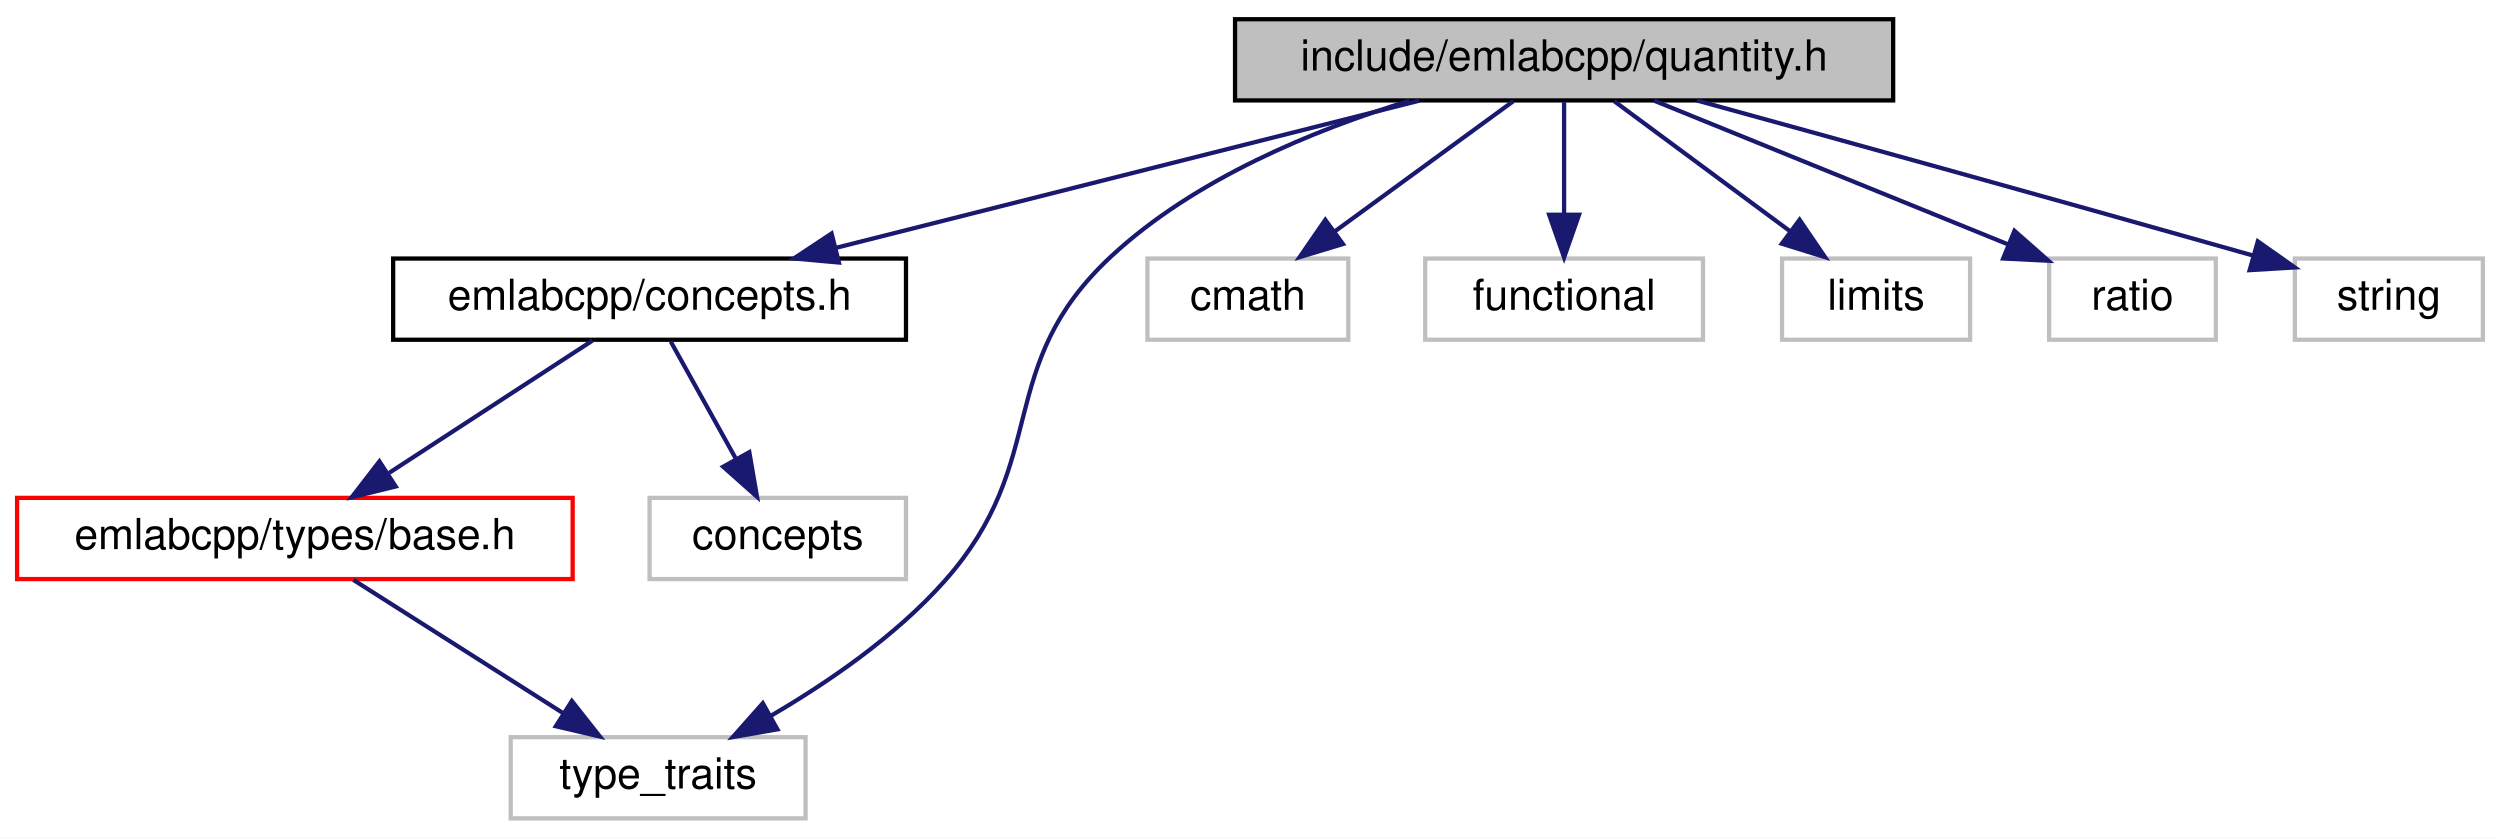
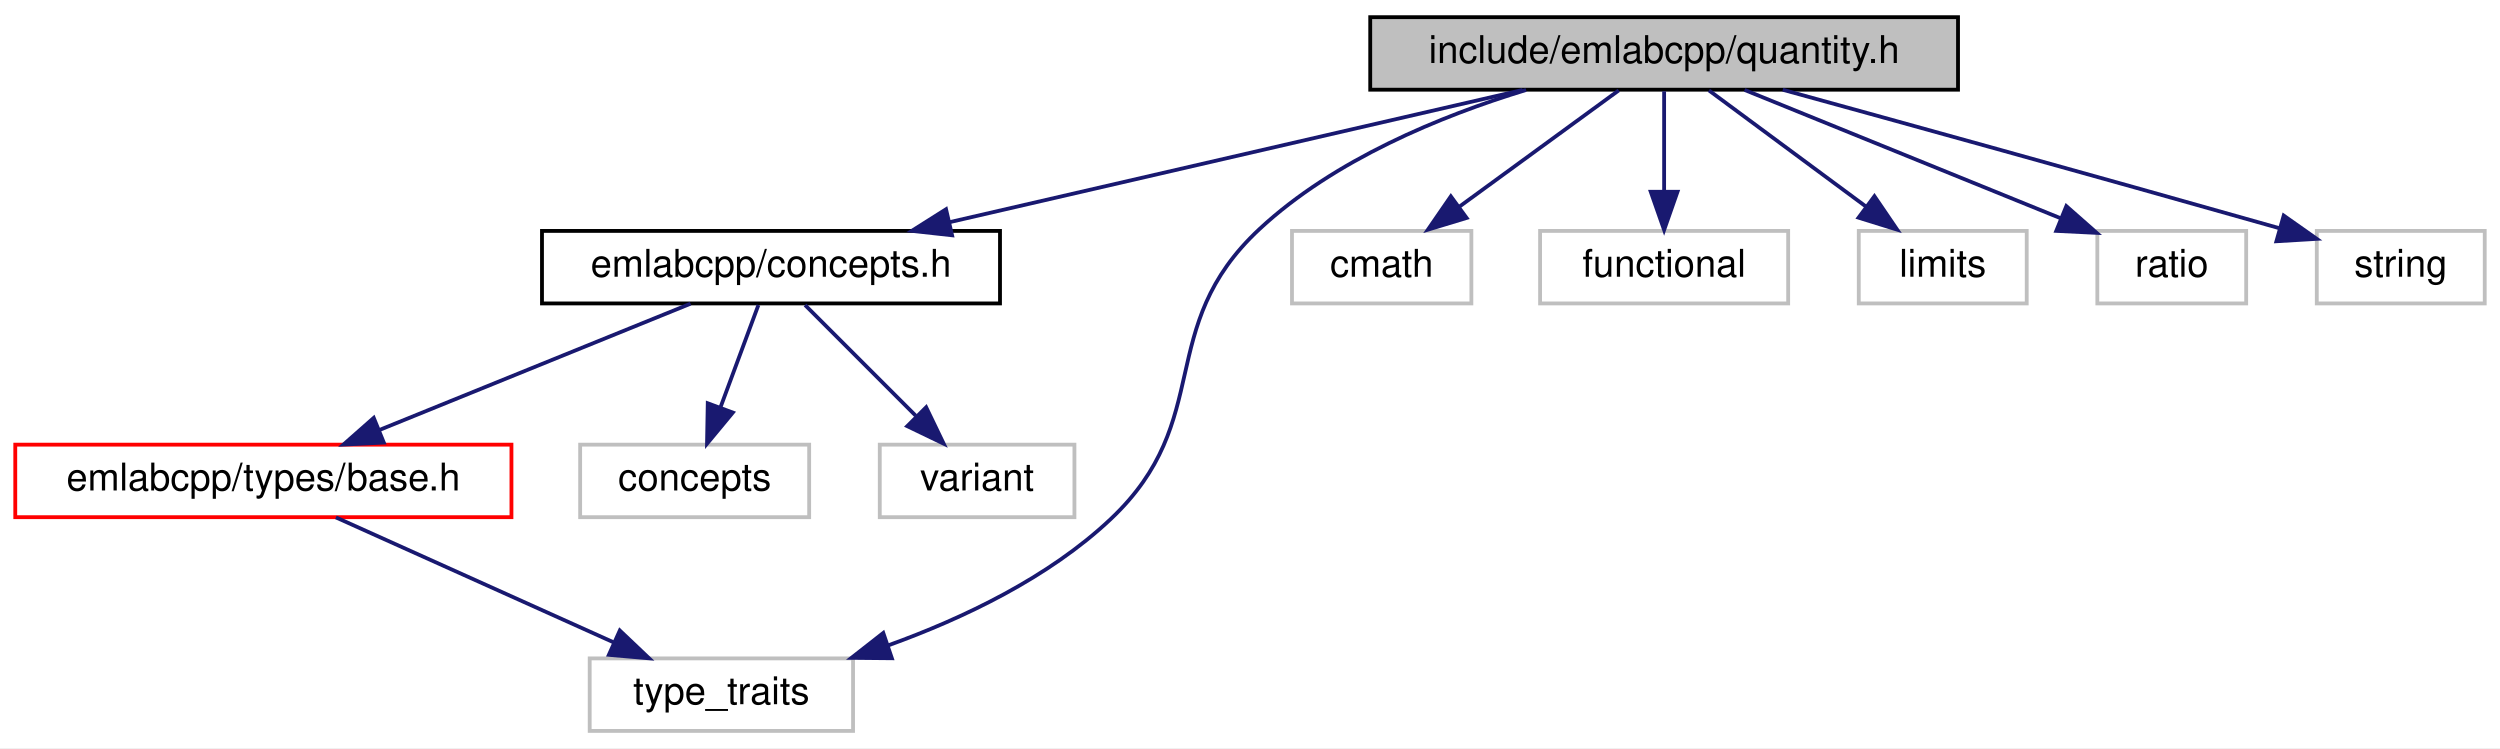
- <svg xmlns="http://www.w3.org/2000/svg" xmlns:xlink="http://www.w3.org/1999/xlink" width="585pt" height="196pt" viewBox="0.00 0.00 585.00 196.00">
+ <svg xmlns="http://www.w3.org/2000/svg" xmlns:xlink="http://www.w3.org/1999/xlink" width="655pt" height="196pt" viewBox="0.00 0.00 655.00 196.00">
  <g id="graph0" class="graph" transform="scale(1 1) rotate(0) translate(4 192)">
-     <polygon fill="white" stroke="transparent" points="-4,4 -4,-192 581,-192 581,4 -4,4" />
+     <polygon fill="white" stroke="transparent" points="-4,4 -4,-192 651,-192 651,4 -4,4" />
    <g id="node1" class="node">
      <g id="a_node1">
        <a xlink:title=" ">
-           <polygon fill="#bfbfbf" stroke="black" points="285,-168.5 285,-187.5 439,-187.5 439,-168.5 285,-168.5" />
-           <text text-anchor="middle" x="362" y="-175.5" font-family="Helvetica,sans-Serif" font-size="10.00">include/emlabcpp/quantity.h</text>
+           <polygon fill="#bfbfbf" stroke="black" points="355,-168.5 355,-187.5 509,-187.5 509,-168.5 355,-168.5" />
+           <text text-anchor="middle" x="432" y="-175.5" font-family="Helvetica,sans-Serif" font-size="10.00">include/emlabcpp/quantity.h</text>
        </a>
      </g>
    </g>
    <g id="node2" class="node">
      <g id="a_node2">
        <a xlink:href="concepts_8h.html" target="_top" xlink:title=" ">
-           <polygon fill="white" stroke="black" points="88,-112.5 88,-131.5 208,-131.5 208,-112.5 88,-112.5" />
-           <text text-anchor="middle" x="148" y="-119.5" font-family="Helvetica,sans-Serif" font-size="10.00">emlabcpp/concepts.h</text>
+           <polygon fill="white" stroke="black" points="138,-112.5 138,-131.5 258,-131.5 258,-112.5 138,-112.5" />
+           <text text-anchor="middle" x="198" y="-119.5" font-family="Helvetica,sans-Serif" font-size="10.00">emlabcpp/concepts.h</text>
        </a>
      </g>
    </g>
    <g id="edge1" class="edge">
-       <path fill="none" stroke="midnightblue" d="M328.09,-168.44C291.15,-159.12 231.95,-144.18 191.58,-134" />
-       <polygon fill="midnightblue" stroke="midnightblue" points="192.3,-130.57 181.75,-131.52 190.59,-137.36 192.3,-130.57" />
+       <path fill="none" stroke="midnightblue" d="M394.92,-168.44C354.27,-159.06 288.97,-143.99 244.82,-133.8" />
+       <polygon fill="midnightblue" stroke="midnightblue" points="245.44,-130.35 234.9,-131.52 243.86,-137.18 245.44,-130.35" />
    </g>
    <g id="node4" class="node">
      <g id="a_node4">
        <a xlink:title=" ">
-           <polygon fill="white" stroke="#bfbfbf" points="115.5,-0.5 115.5,-19.5 184.5,-19.5 184.5,-0.5 115.5,-0.5" />
-           <text text-anchor="middle" x="150" y="-7.5" font-family="Helvetica,sans-Serif" font-size="10.00">type_traits</text>
+           <polygon fill="white" stroke="#bfbfbf" points="150.5,-0.5 150.5,-19.5 219.5,-19.5 219.5,-0.5 150.5,-0.5" />
+           <text text-anchor="middle" x="185" y="-7.5" font-family="Helvetica,sans-Serif" font-size="10.00">type_traits</text>
+         </a>
+       </g>
+     </g>
+     <g id="edge11" class="edge">
+       <path fill="none" stroke="midnightblue" d="M395.84,-168.43C373.53,-161.63 345.55,-150.17 326,-132 298.2,-106.15 314.62,-82.05 287,-56 270.74,-40.66 248.39,-30.01 228.76,-22.93" />
+       <polygon fill="midnightblue" stroke="midnightblue" points="229.67,-19.54 219.08,-19.64 227.42,-26.17 229.67,-19.54" />
+     </g>
+     <g id="node7" class="node">
+       <g id="a_node7">
+         <a xlink:title=" ">
+           <polygon fill="white" stroke="#bfbfbf" points="334.5,-112.5 334.5,-131.5 381.5,-131.5 381.5,-112.5 334.5,-112.5" />
+           <text text-anchor="middle" x="358" y="-119.5" font-family="Helvetica,sans-Serif" font-size="10.00">cmath</text>
+         </a>
+       </g>
+     </g>
+     <g id="edge6" class="edge">
+       <path fill="none" stroke="midnightblue" d="M420.11,-168.32C408.85,-160.11 391.71,-147.6 378.29,-137.81" />
+       <polygon fill="midnightblue" stroke="midnightblue" points="380.25,-134.9 370.11,-131.83 376.12,-140.56 380.25,-134.9" />
+     </g>
+     <g id="node8" class="node">
+       <g id="a_node8">
+         <a xlink:title=" ">
+           <polygon fill="white" stroke="#bfbfbf" points="399.5,-112.5 399.5,-131.5 464.5,-131.5 464.5,-112.5 399.5,-112.5" />
+           <text text-anchor="middle" x="432" y="-119.5" font-family="Helvetica,sans-Serif" font-size="10.00">functional</text>
+         </a>
+       </g>
+     </g>
+     <g id="edge7" class="edge">
+       <path fill="none" stroke="midnightblue" d="M432,-168.08C432,-161.01 432,-150.86 432,-141.99" />
+       <polygon fill="midnightblue" stroke="midnightblue" points="435.5,-141.75 432,-131.75 428.5,-141.75 435.5,-141.75" />
+     </g>
+     <g id="node9" class="node">
+       <g id="a_node9">
+         <a xlink:title=" ">
+           <polygon fill="white" stroke="#bfbfbf" points="483,-112.5 483,-131.5 527,-131.5 527,-112.5 483,-112.5" />
+           <text text-anchor="middle" x="505" y="-119.5" font-family="Helvetica,sans-Serif" font-size="10.00">limits</text>
+         </a>
+       </g>
+     </g>
+     <g id="edge8" class="edge">
+       <path fill="none" stroke="midnightblue" d="M443.73,-168.32C454.84,-160.11 471.74,-147.6 484.98,-137.81" />
+       <polygon fill="midnightblue" stroke="midnightblue" points="487.1,-140.59 493.06,-131.83 482.94,-134.97 487.1,-140.59" />
+     </g>
+     <g id="node10" class="node">
+       <g id="a_node10">
+         <a xlink:title=" ">
+           <polygon fill="white" stroke="#bfbfbf" points="545.5,-112.5 545.5,-131.5 584.5,-131.5 584.5,-112.5 545.5,-112.5" />
+           <text text-anchor="middle" x="565" y="-119.5" font-family="Helvetica,sans-Serif" font-size="10.00">ratio</text>
+         </a>
+       </g>
+     </g>
+     <g id="edge9" class="edge">
+       <path fill="none" stroke="midnightblue" d="M453.07,-168.44C475.45,-159.36 510.96,-144.94 535.97,-134.78" />
+       <polygon fill="midnightblue" stroke="midnightblue" points="537.38,-137.99 545.33,-130.99 534.74,-131.51 537.38,-137.99" />
+     </g>
+     <g id="node11" class="node">
+       <g id="a_node11">
+         <a xlink:title=" ">
+           <polygon fill="white" stroke="#bfbfbf" points="603,-112.5 603,-131.5 647,-131.5 647,-112.5 603,-112.5" />
+           <text text-anchor="middle" x="625" y="-119.5" font-family="Helvetica,sans-Serif" font-size="10.00">string</text>
        </a>
      </g>
    </g>
    <g id="edge10" class="edge">
-       <path fill="none" stroke="midnightblue" d="M325.84,-168.43C303.53,-161.63 275.55,-150.17 256,-132 228.2,-106.15 242.23,-84.37 217,-56 205.58,-43.15 189.72,-32.28 176.29,-24.45" />
-       <polygon fill="midnightblue" stroke="midnightblue" points="177.91,-21.34 167.47,-19.52 174.5,-27.45 177.91,-21.34" />
-     </g>
-     <g id="node6" class="node">
-       <g id="a_node6">
-         <a xlink:title=" ">
-           <polygon fill="white" stroke="#bfbfbf" points="264.5,-112.5 264.5,-131.5 311.5,-131.5 311.5,-112.5 264.5,-112.5" />
-           <text text-anchor="middle" x="288" y="-119.5" font-family="Helvetica,sans-Serif" font-size="10.00">cmath</text>
-         </a>
-       </g>
-     </g>
-     <g id="edge5" class="edge">
-       <path fill="none" stroke="midnightblue" d="M350.11,-168.32C338.85,-160.11 321.71,-147.6 308.29,-137.81" />
-       <polygon fill="midnightblue" stroke="midnightblue" points="310.25,-134.9 300.11,-131.83 306.12,-140.56 310.25,-134.9" />
-     </g>
-     <g id="node7" class="node">
-       <g id="a_node7">
-         <a xlink:title=" ">
-           <polygon fill="white" stroke="#bfbfbf" points="329.5,-112.5 329.5,-131.5 394.5,-131.5 394.5,-112.5 329.5,-112.5" />
-           <text text-anchor="middle" x="362" y="-119.5" font-family="Helvetica,sans-Serif" font-size="10.00">functional</text>
-         </a>
-       </g>
-     </g>
-     <g id="edge6" class="edge">
-       <path fill="none" stroke="midnightblue" d="M362,-168.08C362,-161.01 362,-150.86 362,-141.99" />
-       <polygon fill="midnightblue" stroke="midnightblue" points="365.5,-141.75 362,-131.75 358.5,-141.75 365.5,-141.75" />
-     </g>
-     <g id="node8" class="node">
-       <g id="a_node8">
-         <a xlink:title=" ">
-           <polygon fill="white" stroke="#bfbfbf" points="413,-112.5 413,-131.5 457,-131.5 457,-112.5 413,-112.5" />
-           <text text-anchor="middle" x="435" y="-119.5" font-family="Helvetica,sans-Serif" font-size="10.00">limits</text>
-         </a>
-       </g>
-     </g>
-     <g id="edge7" class="edge">
-       <path fill="none" stroke="midnightblue" d="M373.73,-168.32C384.84,-160.11 401.74,-147.6 414.98,-137.81" />
-       <polygon fill="midnightblue" stroke="midnightblue" points="417.1,-140.59 423.06,-131.83 412.94,-134.97 417.1,-140.59" />
-     </g>
-     <g id="node9" class="node">
-       <g id="a_node9">
-         <a xlink:title=" ">
-           <polygon fill="white" stroke="#bfbfbf" points="475.5,-112.5 475.5,-131.5 514.5,-131.5 514.5,-112.5 475.5,-112.5" />
-           <text text-anchor="middle" x="495" y="-119.5" font-family="Helvetica,sans-Serif" font-size="10.00">ratio</text>
-         </a>
-       </g>
-     </g>
-     <g id="edge8" class="edge">
-       <path fill="none" stroke="midnightblue" d="M383.07,-168.44C405.45,-159.36 440.96,-144.94 465.97,-134.78" />
-       <polygon fill="midnightblue" stroke="midnightblue" points="467.38,-137.99 475.33,-130.99 464.74,-131.51 467.38,-137.99" />
-     </g>
-     <g id="node10" class="node">
-       <g id="a_node10">
-         <a xlink:title=" ">
-           <polygon fill="white" stroke="#bfbfbf" points="533,-112.5 533,-131.5 577,-131.5 577,-112.5 533,-112.5" />
-           <text text-anchor="middle" x="555" y="-119.5" font-family="Helvetica,sans-Serif" font-size="10.00">string</text>
-         </a>
-       </g>
-     </g>
-     <g id="edge9" class="edge">
-       <path fill="none" stroke="midnightblue" d="M393.09,-168.48C423.75,-160.05 472.19,-146.67 523.12,-132.23" />
-       <polygon fill="midnightblue" stroke="midnightblue" points="524.33,-135.52 532.99,-129.42 522.42,-128.79 524.33,-135.52" />
+       <path fill="none" stroke="midnightblue" d="M463.09,-168.48C493.75,-160.05 542.19,-146.67 593.12,-132.23" />
+       <polygon fill="midnightblue" stroke="midnightblue" points="594.33,-135.52 602.99,-129.42 592.42,-128.79 594.33,-135.52" />
    </g>
    <g id="node3" class="node">
      <g id="a_node3">
        <a xlink:href="types_2base_8h.html" target="_top" xlink:title=" ">
          <polygon fill="white" stroke="red" points="0,-56.5 0,-75.5 130,-75.5 130,-56.5 0,-56.5" />
          <text text-anchor="middle" x="65" y="-63.5" font-family="Helvetica,sans-Serif" font-size="10.00">emlabcpp/types/base.h</text>
        </a>
      </g>
    </g>
    <g id="edge2" class="edge">
-       <path fill="none" stroke="midnightblue" d="M134.66,-112.32C121.84,-103.98 102.22,-91.21 87.06,-81.35" />
-       <polygon fill="midnightblue" stroke="midnightblue" points="88.59,-78.17 78.3,-75.65 84.78,-84.04 88.59,-78.17" />
+       <path fill="none" stroke="midnightblue" d="M176.93,-112.44C154.94,-103.52 120.27,-89.44 95.34,-79.32" />
+       <polygon fill="midnightblue" stroke="midnightblue" points="96.56,-76.04 85.98,-75.52 93.92,-82.52 96.56,-76.04" />
    </g>
    <g id="node5" class="node">
      <g id="a_node5">
        <a xlink:title=" ">
          <polygon fill="white" stroke="#bfbfbf" points="148,-56.5 148,-75.5 208,-75.5 208,-56.5 148,-56.5" />
          <text text-anchor="middle" x="178" y="-63.5" font-family="Helvetica,sans-Serif" font-size="10.00">concepts</text>
        </a>
      </g>
    </g>
    <g id="edge4" class="edge">
-       <path fill="none" stroke="midnightblue" d="M152.95,-112.08C157.1,-104.61 163.15,-93.72 168.27,-84.52" />
-       <polygon fill="midnightblue" stroke="midnightblue" points="171.34,-86.19 173.14,-75.75 165.22,-82.79 171.34,-86.19" />
+       <path fill="none" stroke="midnightblue" d="M194.7,-112.08C192.02,-104.85 188.15,-94.41 184.81,-85.4" />
+       <polygon fill="midnightblue" stroke="midnightblue" points="188,-83.91 181.24,-75.75 181.43,-86.34 188,-83.91" />
+     </g>
+     <g id="node6" class="node">
+       <g id="a_node6">
+         <a xlink:title=" ">
+           <polygon fill="white" stroke="#bfbfbf" points="226.5,-56.5 226.5,-75.5 277.5,-75.5 277.5,-56.5 226.5,-56.5" />
+           <text text-anchor="middle" x="252" y="-63.5" font-family="Helvetica,sans-Serif" font-size="10.00">variant</text>
+         </a>
+       </g>
+     </g>
+     <g id="edge5" class="edge">
+       <path fill="none" stroke="midnightblue" d="M206.92,-112.08C214.78,-104.22 226.43,-92.57 235.92,-83.08" />
+       <polygon fill="midnightblue" stroke="midnightblue" points="238.65,-85.3 243.25,-75.75 233.7,-80.35 238.65,-85.3" />
    </g>
    <g id="edge3" class="edge">
-       <path fill="none" stroke="midnightblue" d="M78.66,-56.32C91.92,-47.9 112.27,-34.97 127.85,-25.07" />
-       <polygon fill="midnightblue" stroke="midnightblue" points="129.81,-27.97 136.38,-19.65 126.06,-22.06 129.81,-27.97" />
+       <path fill="none" stroke="midnightblue" d="M84.01,-56.44C103.59,-47.64 134.31,-33.81 156.73,-23.72" />
+       <polygon fill="midnightblue" stroke="midnightblue" points="158.39,-26.81 166.07,-19.52 155.52,-20.43 158.39,-26.81" />
    </g>
  </g>
</svg>
